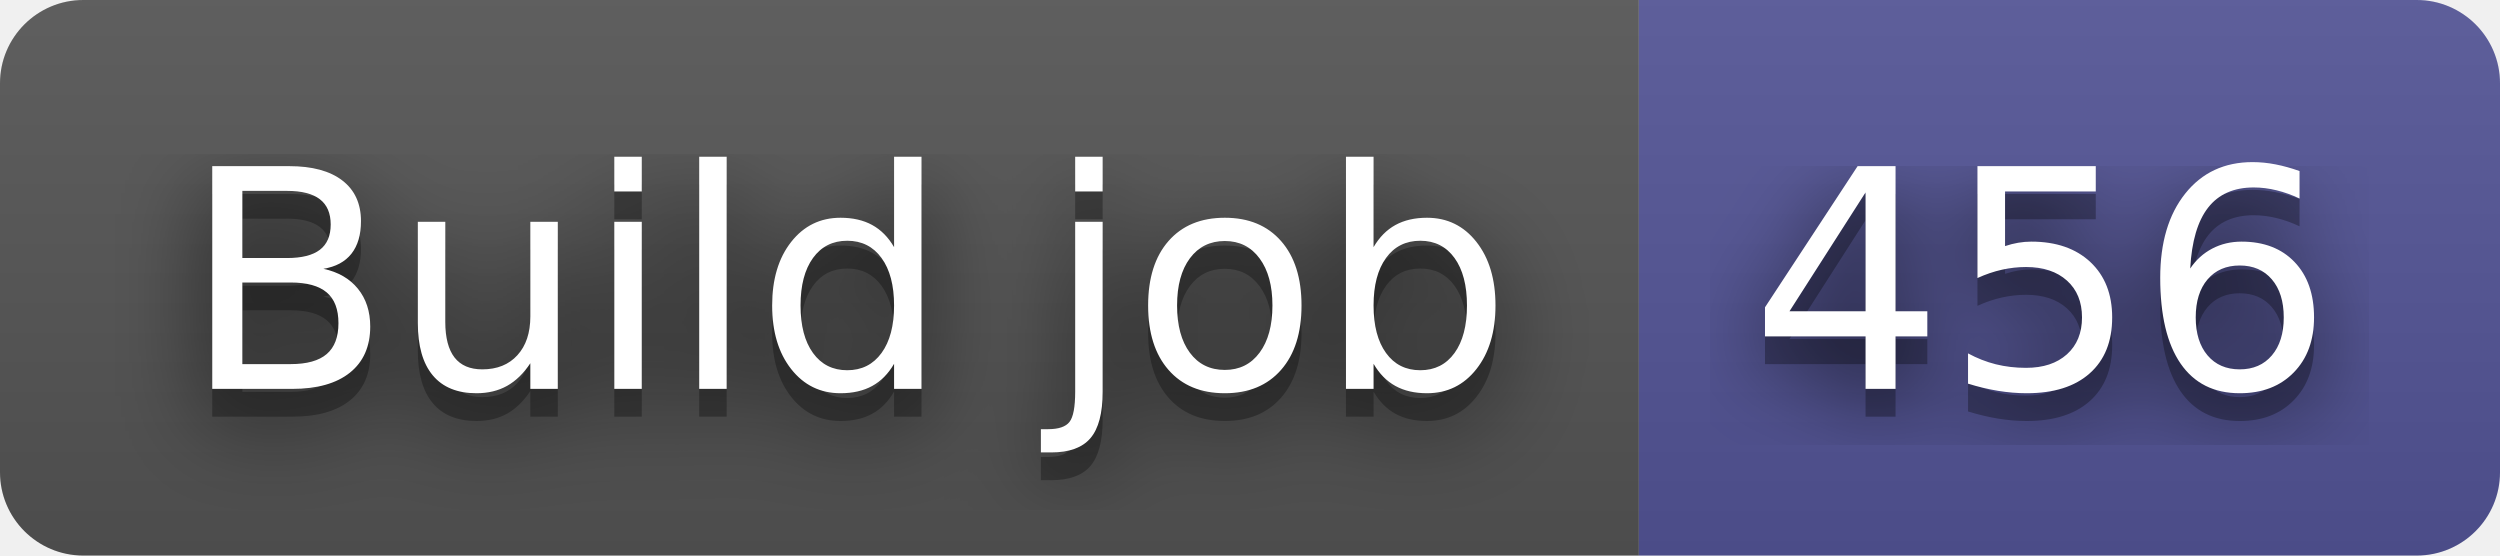
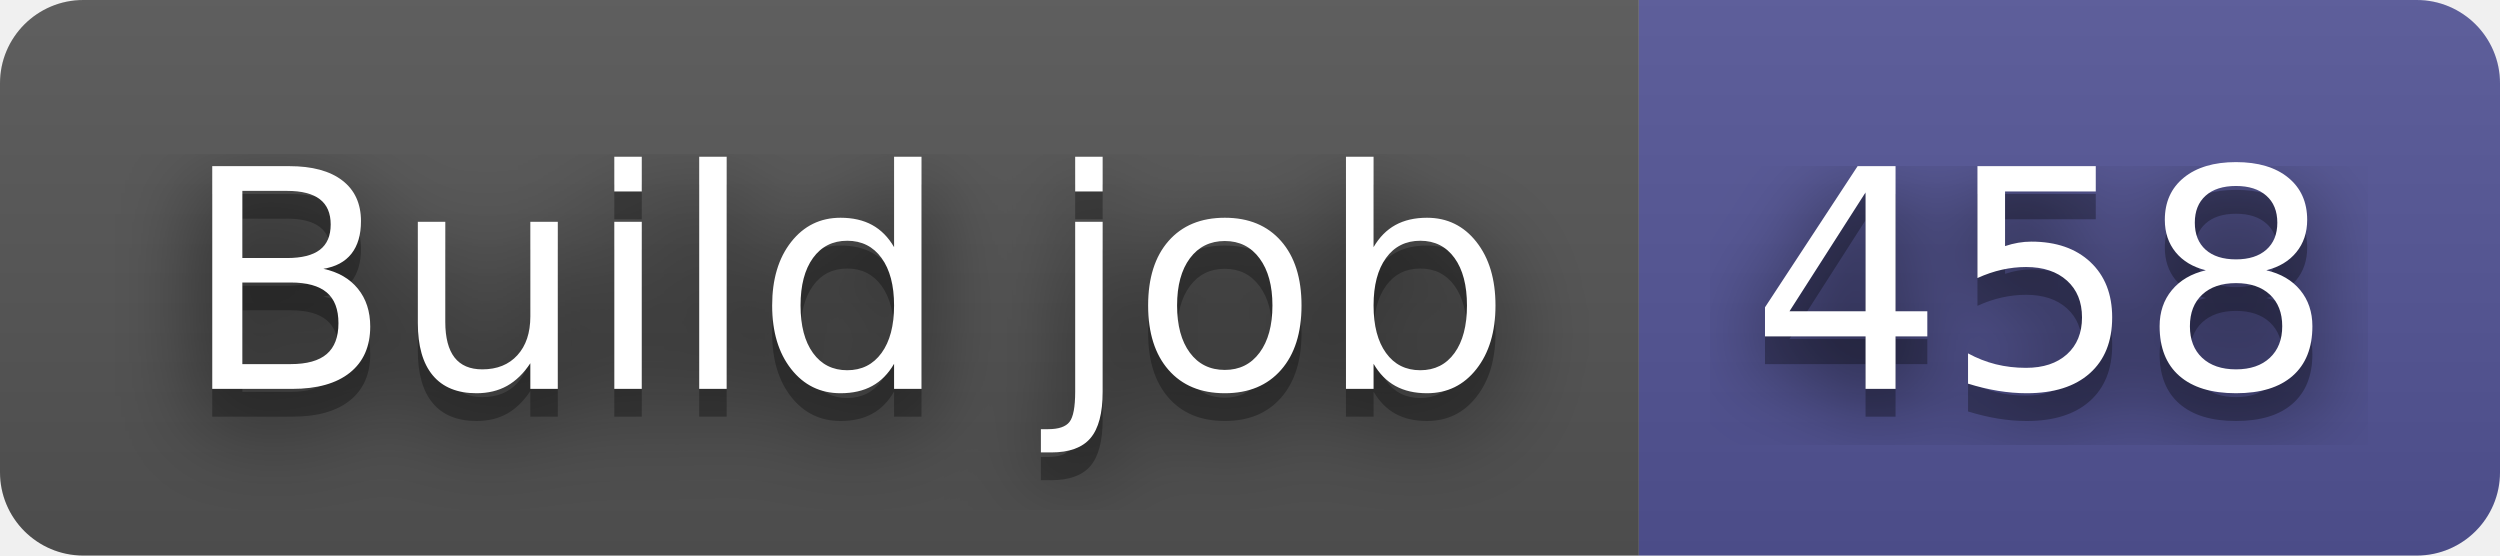
- <svg xmlns="http://www.w3.org/2000/svg" width="90" height="20" role="img" aria-label="Build job: 456">
+ <svg xmlns="http://www.w3.org/2000/svg" width="90" height="20" role="img" aria-label="Build job: 458">
  <filter id="blur">
    <feGaussianBlur in="SourceGraphic" stdDeviation="16" />
  </filter>
  <linearGradient id="s" x2="0" y2="100%">
    <stop offset="0" stop-color="#bbb" stop-opacity=".1" />
    <stop offset="1" stop-opacity=".1" />
  </linearGradient>
  <clipPath id="r">
    <rect width="90" height="20" rx="3" fill="#fff" />
  </clipPath>
  <g clip-path="url(#r)">
    <rect width="59" height="20" fill="#555" />
    <rect x="59" width="31" height="20" fill="#535597" />
    <rect width="90" height="20" fill="url(#s)" />
  </g>
  <g fill="#fff" text-anchor="middle" font-family="Verdana,Geneva,DejaVu Sans,sans-serif" text-rendering="geometricPrecision" font-size="110">
    <text aria-hidden="true" x="305" y="150" fill="#010101" fill-opacity=".80" filter="url(#blur)" transform="scale(.1)" textLength="490">Build job</text>
    <text aria-hidden="true" x="305" y="150" fill="#010101" fill-opacity=".3" transform="scale(.1)" textLength="490">Build job</text>
    <text x="305" y="140" transform="scale(.1)" fill="#fff" textLength="490">Build job</text>
-     <text aria-hidden="true" x="735" y="150" fill="#010101" fill-opacity=".80" filter="url(#blur)" transform="scale(.1)" textLength="210">456</text>
-     <text aria-hidden="true" x="735" y="150" fill="#010101" fill-opacity=".3" transform="scale(.1)" textLength="210">456</text>
-     <text x="735" y="140" transform="scale(.1)" fill="#fff" textLength="210">456</text>
+     <text aria-hidden="true" x="735" y="150" fill="#010101" fill-opacity=".80" filter="url(#blur)" transform="scale(.1)" textLength="210">458</text>
+     <text aria-hidden="true" x="735" y="150" fill="#010101" fill-opacity=".3" transform="scale(.1)" textLength="210">458</text>
+     <text x="735" y="140" transform="scale(.1)" fill="#fff" textLength="210">458</text>
  </g>
</svg>
